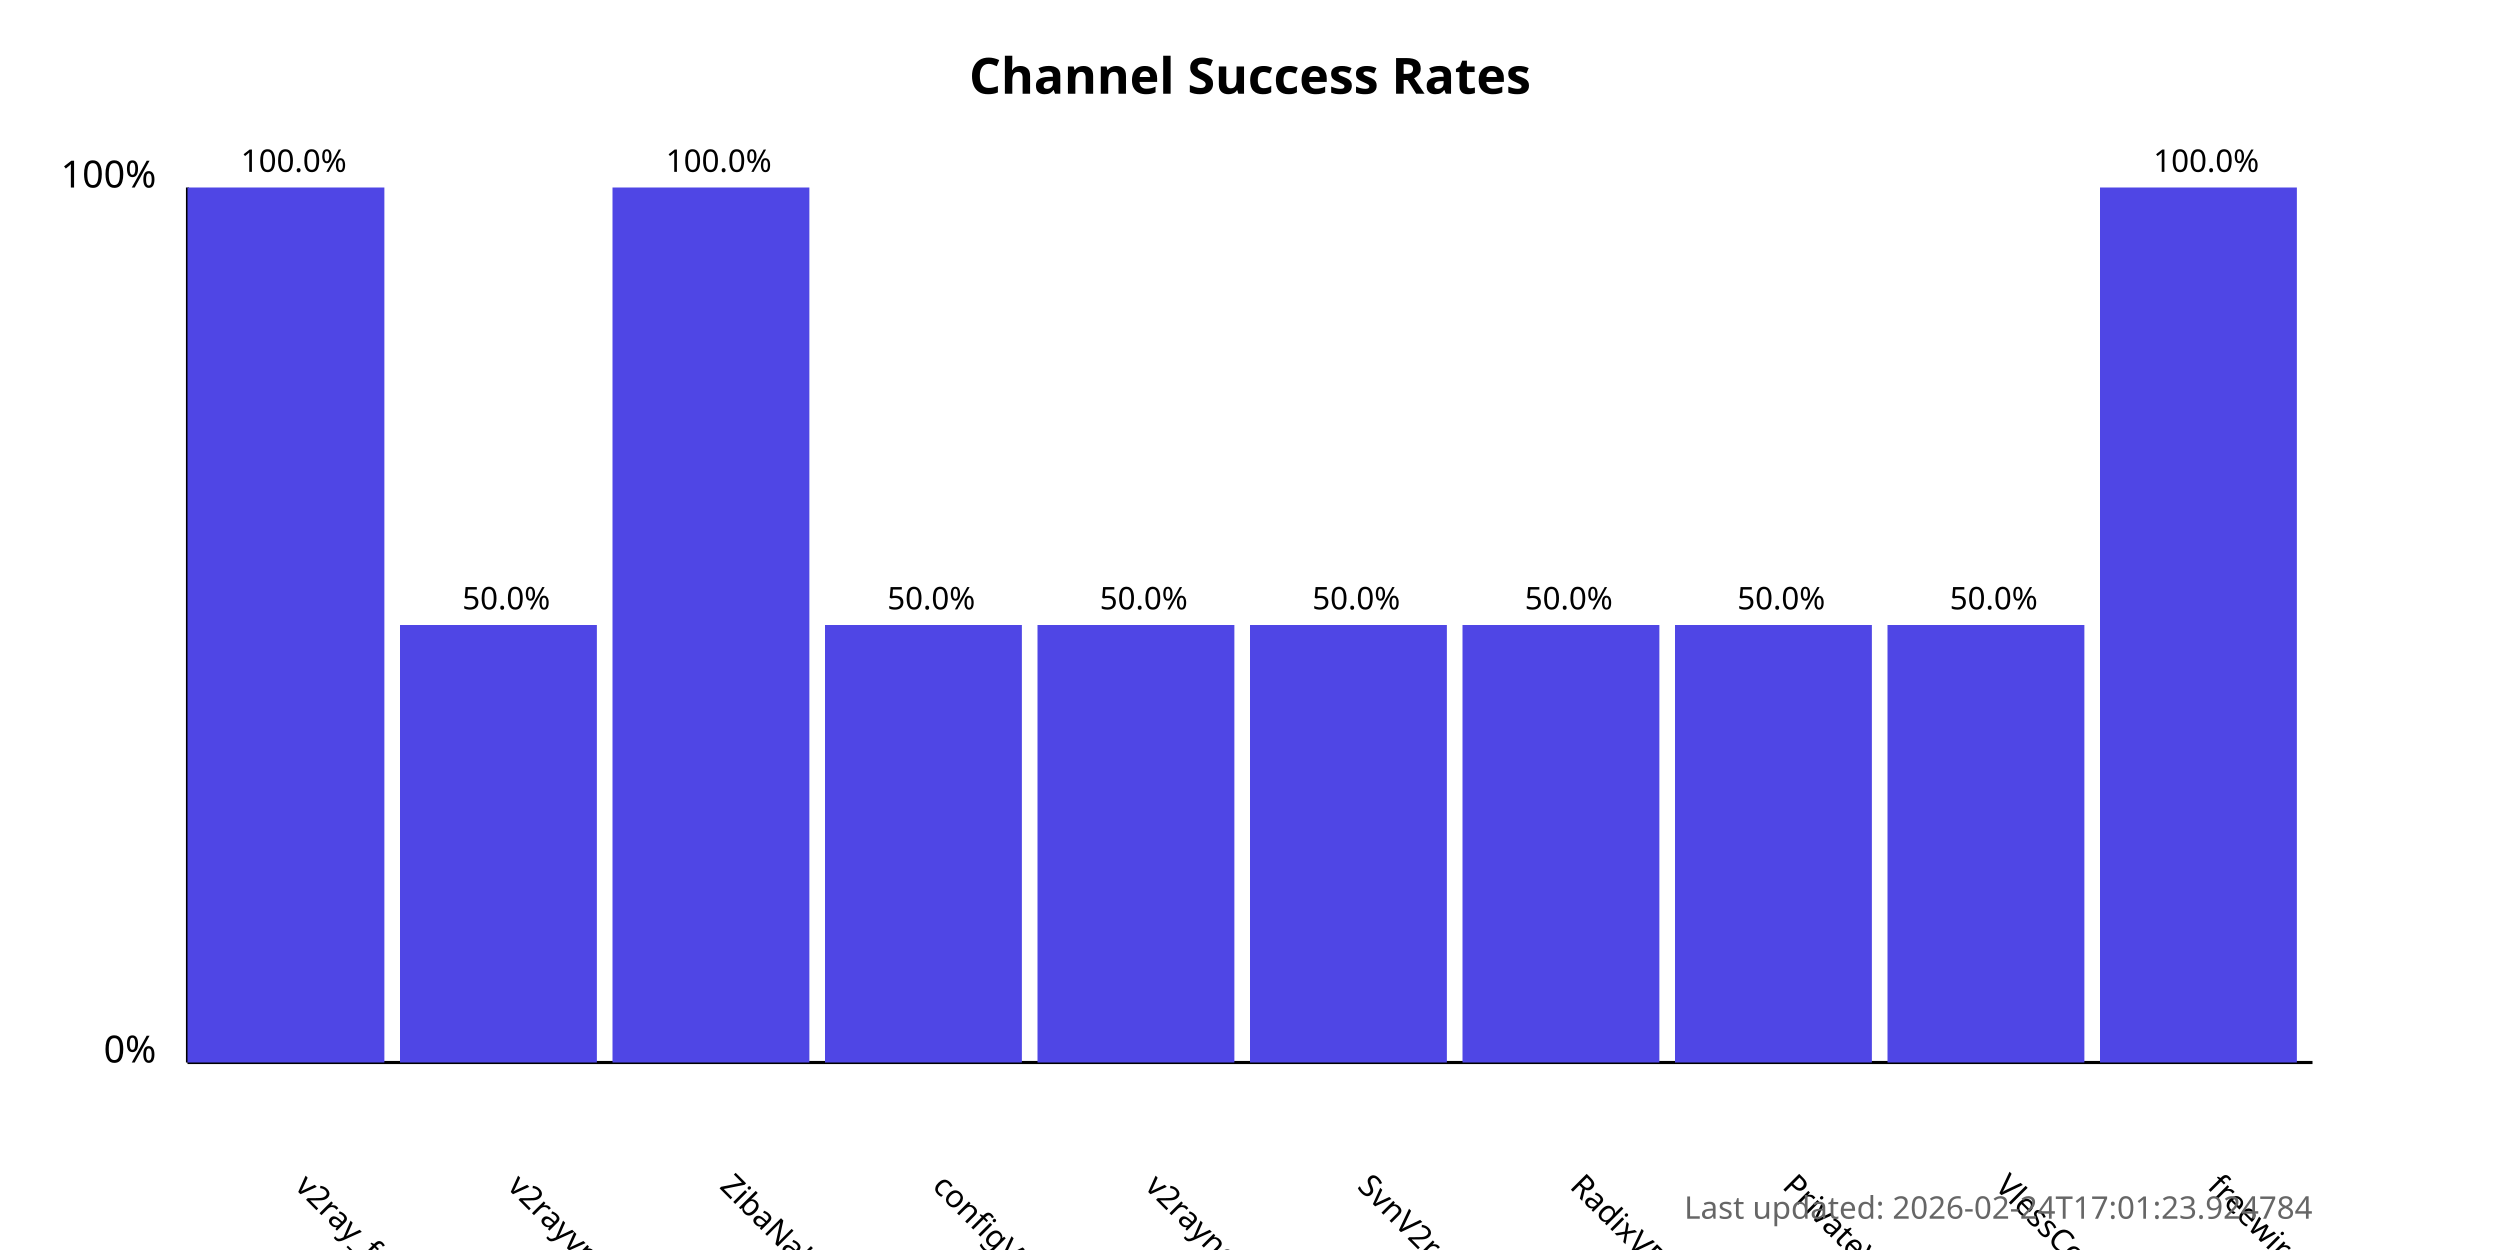
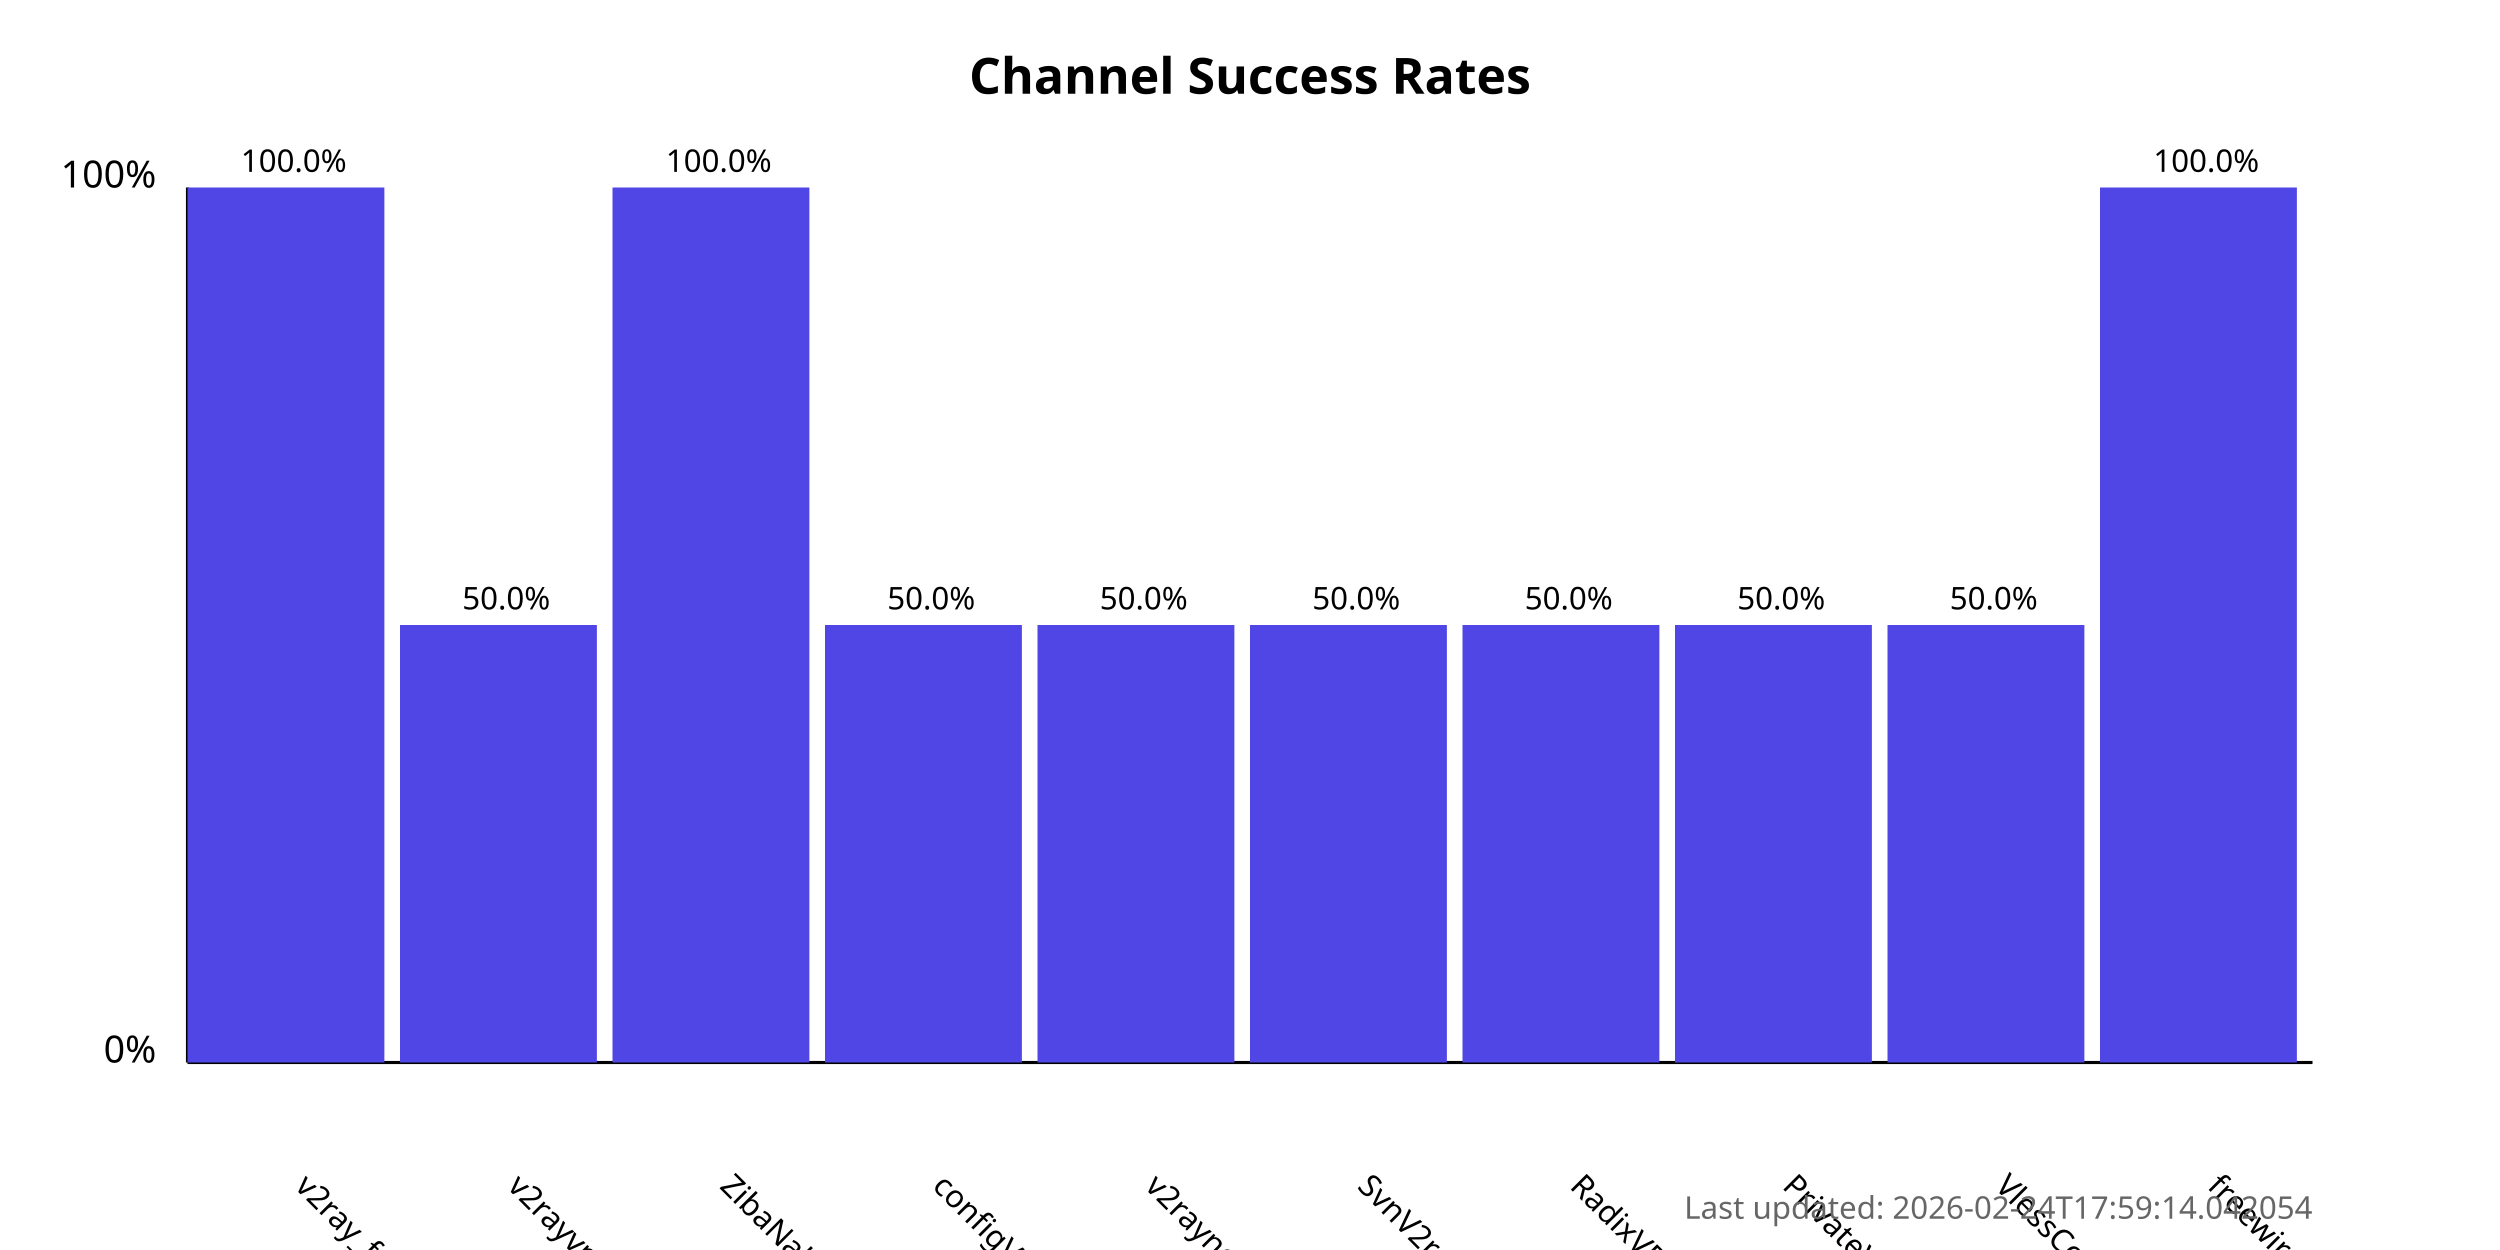
<svg xmlns="http://www.w3.org/2000/svg" width="800" height="400">
  <style>
            .chart-title { font: bold 16px sans-serif; }
            .axis-label { font: 12px sans-serif; }
            .tick-label { font: 10px sans-serif; }
            .bar { fill: #4f46e5; }
            .bar:hover { fill: #6366f1; }
            .timestamp { font: 10px sans-serif; fill: #666; }
        </style>
  <text x="400.0" y="30" text-anchor="middle" class="chart-title">
            Channel Success Rates
        </text>
  <line x1="60" y1="340" x2="60" y2="60" stroke="black" stroke-width="1" />
  <line x1="60" y1="340" x2="740" y2="340" stroke="black" stroke-width="1" />
  <text x="50" y="340" text-anchor="end" class="axis-label">0%</text>
  <text x="50" y="60" text-anchor="end" class="axis-label">100%</text>
  <g>
    <rect x="60" y="60.0" width="63.0" height="280.0" class="bar" />
    <text x="94.0" y="380" transform="rotate(45, 94.0, 380)" text-anchor="start" class="tick-label">
                v2ray_free_conf
            </text>
    <text x="94.0" y="55.0" text-anchor="middle" class="tick-label">
                100.0%
            </text>
  </g>
  <g>
    <rect x="128.0" y="200.0" width="63.0" height="140.0" class="bar" />
    <text x="162.0" y="380" transform="rotate(45, 162.0, 380)" text-anchor="start" class="tick-label">
                v2rayvpno
            </text>
    <text x="162.0" y="195.0" text-anchor="middle" class="tick-label">
                50.0%
            </text>
  </g>
  <g>
    <rect x="196.0" y="60.0" width="63.0" height="280.0" class="bar" />
    <text x="230.0" y="380" transform="rotate(45, 230.0, 380)" text-anchor="start" class="tick-label">
                ZibaNabz
            </text>
    <text x="230.0" y="55.0" text-anchor="middle" class="tick-label">
                100.0%
            </text>
  </g>
  <g>
    <rect x="264.0" y="200.0" width="63.0" height="140.0" class="bar" />
    <text x="298.0" y="380" transform="rotate(45, 298.0, 380)" text-anchor="start" class="tick-label">
                configV2rayForFree
            </text>
    <text x="298.0" y="195.0" text-anchor="middle" class="tick-label">
                50.0%
            </text>
  </g>
  <g>
    <rect x="332.0" y="200.0" width="63.0" height="140.0" class="bar" />
    <text x="366.0" y="380" transform="rotate(45, 366.0, 380)" text-anchor="start" class="tick-label">
                v2rayngvpn
            </text>
    <text x="366.0" y="195.0" text-anchor="middle" class="tick-label">
                50.0%
            </text>
  </g>
  <g>
    <rect x="400.0" y="200.0" width="63.0" height="140.0" class="bar" />
    <text x="434.0" y="380" transform="rotate(45, 434.0, 380)" text-anchor="start" class="tick-label">
                SvnV2ray
            </text>
    <text x="434.0" y="195.0" text-anchor="middle" class="tick-label">
                50.0%
            </text>
  </g>
  <g>
    <rect x="468.0" y="200.0" width="63.0" height="140.0" class="bar" />
    <text x="502.0" y="380" transform="rotate(45, 502.0, 380)" text-anchor="start" class="tick-label">
                RadixVPN
            </text>
    <text x="502.0" y="195.0" text-anchor="middle" class="tick-label">
                50.0%
            </text>
  </g>
  <g>
    <rect x="536.0" y="200.0" width="63.0" height="140.0" class="bar" />
    <text x="570.0" y="380" transform="rotate(45, 570.0, 380)" text-anchor="start" class="tick-label">
                PrivateVPNs
            </text>
    <text x="570.0" y="195.0" text-anchor="middle" class="tick-label">
                50.0%
            </text>
  </g>
  <g>
    <rect x="604.0" y="200.0" width="63.0" height="140.0" class="bar" />
    <text x="638.0" y="380" transform="rotate(45, 638.0, 380)" text-anchor="start" class="tick-label">
                VlessConfig
            </text>
    <text x="638.0" y="195.0" text-anchor="middle" class="tick-label">
                50.0%
            </text>
  </g>
  <g>
    <rect x="672.0" y="60.0" width="63.0" height="280.0" class="bar" />
    <text x="706.0" y="380" transform="rotate(45, 706.0, 380)" text-anchor="start" class="tick-label">
                freewireguard
            </text>
    <text x="706.0" y="55.0" text-anchor="middle" class="tick-label">
                100.0%
            </text>
  </g>
  <text x="740" y="390" text-anchor="end" class="timestamp">
-             Last updated: 2026-02-24T17:01:23.924784
+             Last updated: 2026-02-24T17:59:14.042054
        </text>
</svg>
